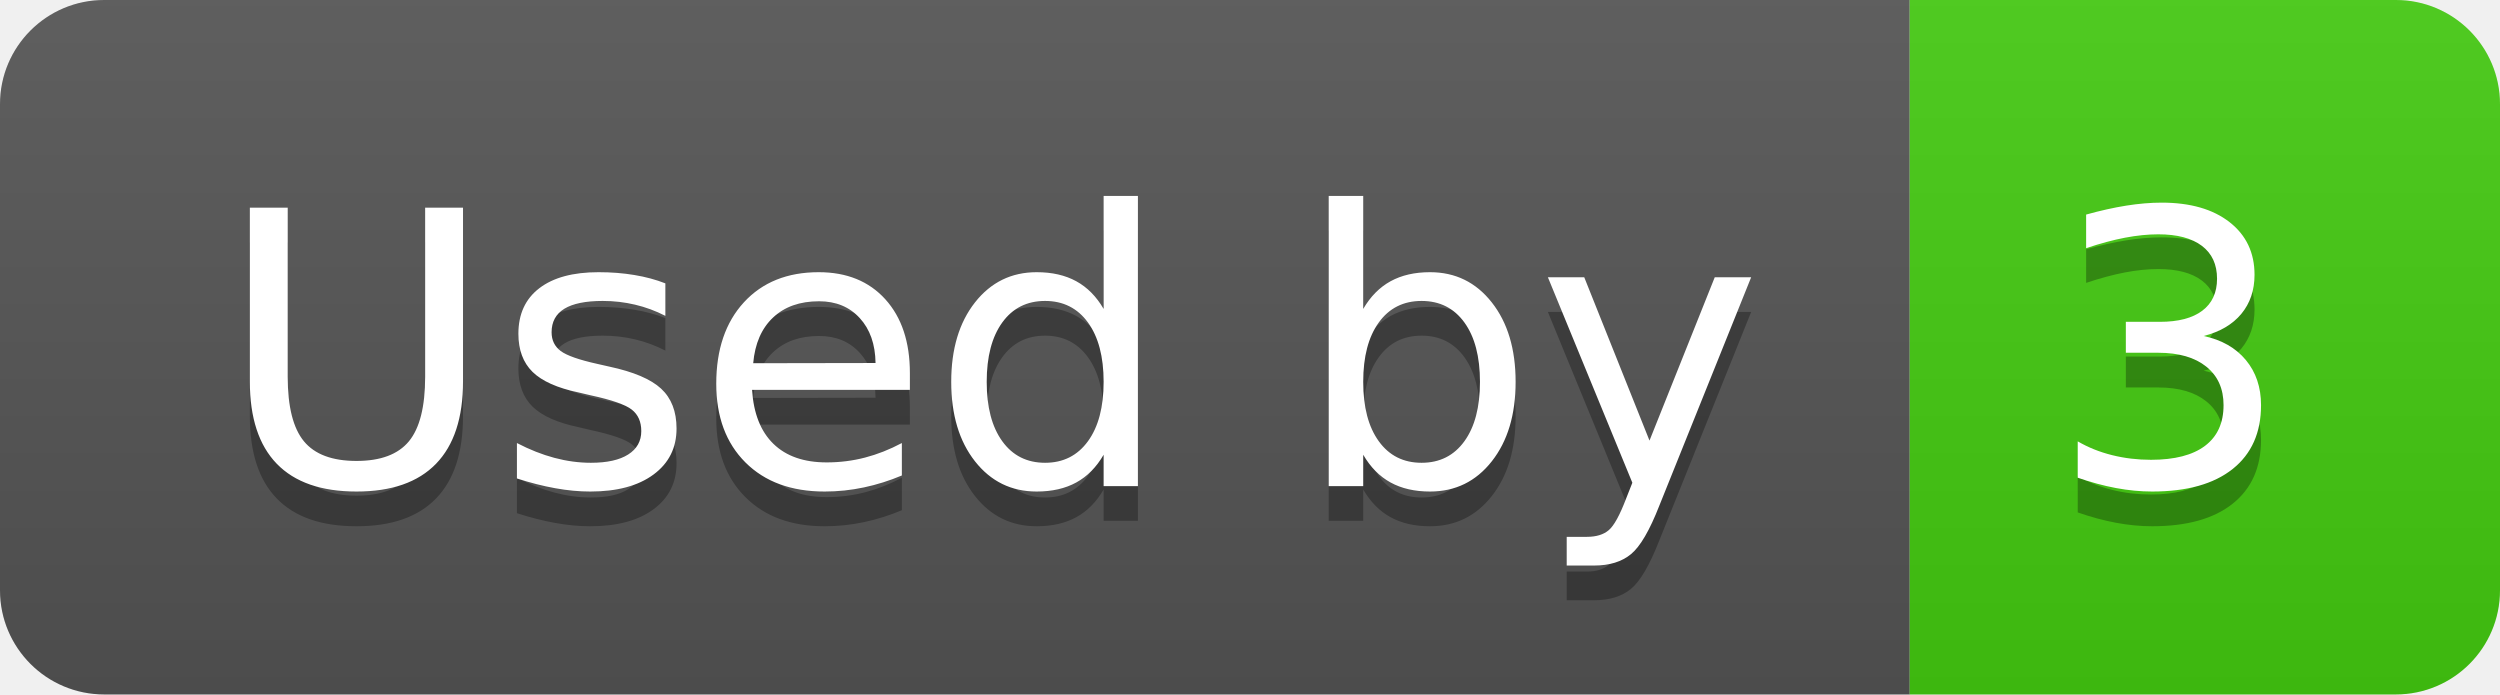
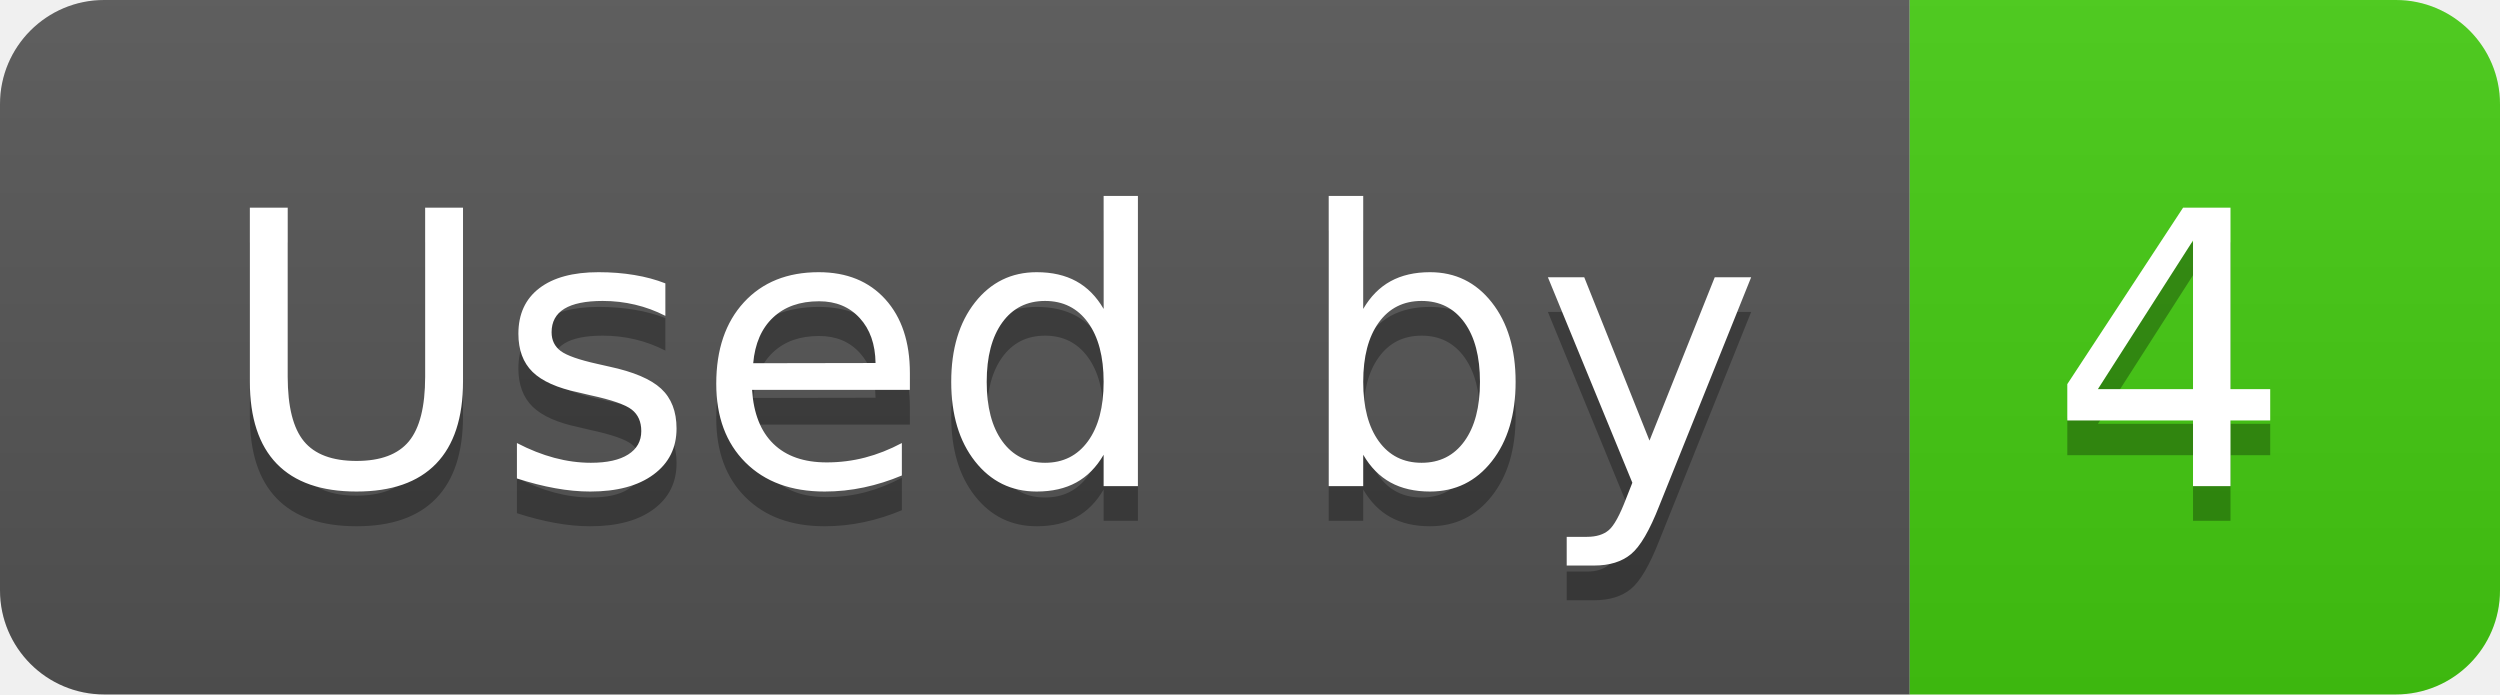
- <svg xmlns="http://www.w3.org/2000/svg" width="72" height="20" role="img" aria-label="Used by: 3">
+ <svg xmlns="http://www.w3.org/2000/svg" width="72" height="20" role="img" aria-label="Used by: 4">
  <linearGradient id="s" x2="0" y2="100%">
    <stop offset="0" stop-color="#bbb" stop-opacity=".1" />
    <stop offset="1" stop-opacity=".1" />
  </linearGradient>
  <clipPath id="r">
    <rect width="72" height="20" rx="3" fill="#fff" />
  </clipPath>
  <g clip-path="url(#r)">
    <rect width="55" height="20" fill="#555" />
    <rect x="55" width="17" height="20" fill="#4c1" />
    <rect width="72" height="20" fill="url(#s)" />
  </g>
  <g fill="#fff" text-anchor="middle" font-family="Verdana,Geneva,DejaVu Sans,sans-serif" text-rendering="geometricPrecision" font-size="110">
    <text aria-hidden="true" x="285" y="150" fill="#010101" fill-opacity=".3" transform="scale(.1)" textLength="450">Used by</text>
    <text x="285" y="140" transform="scale(.1)" fill="#fff" textLength="450">Used by</text>
-     <text aria-hidden="true" x="625" y="150" fill="#010101" fill-opacity=".3" transform="scale(.1)" textLength="70">3</text>
-     <text x="625" y="140" transform="scale(.1)" fill="#fff" textLength="70">3</text>
+     <text aria-hidden="true" x="625" y="150" fill="#010101" fill-opacity=".3" transform="scale(.1)" textLength="70">4</text>
+     <text x="625" y="140" transform="scale(.1)" fill="#fff" textLength="70">4</text>
  </g>
</svg>
